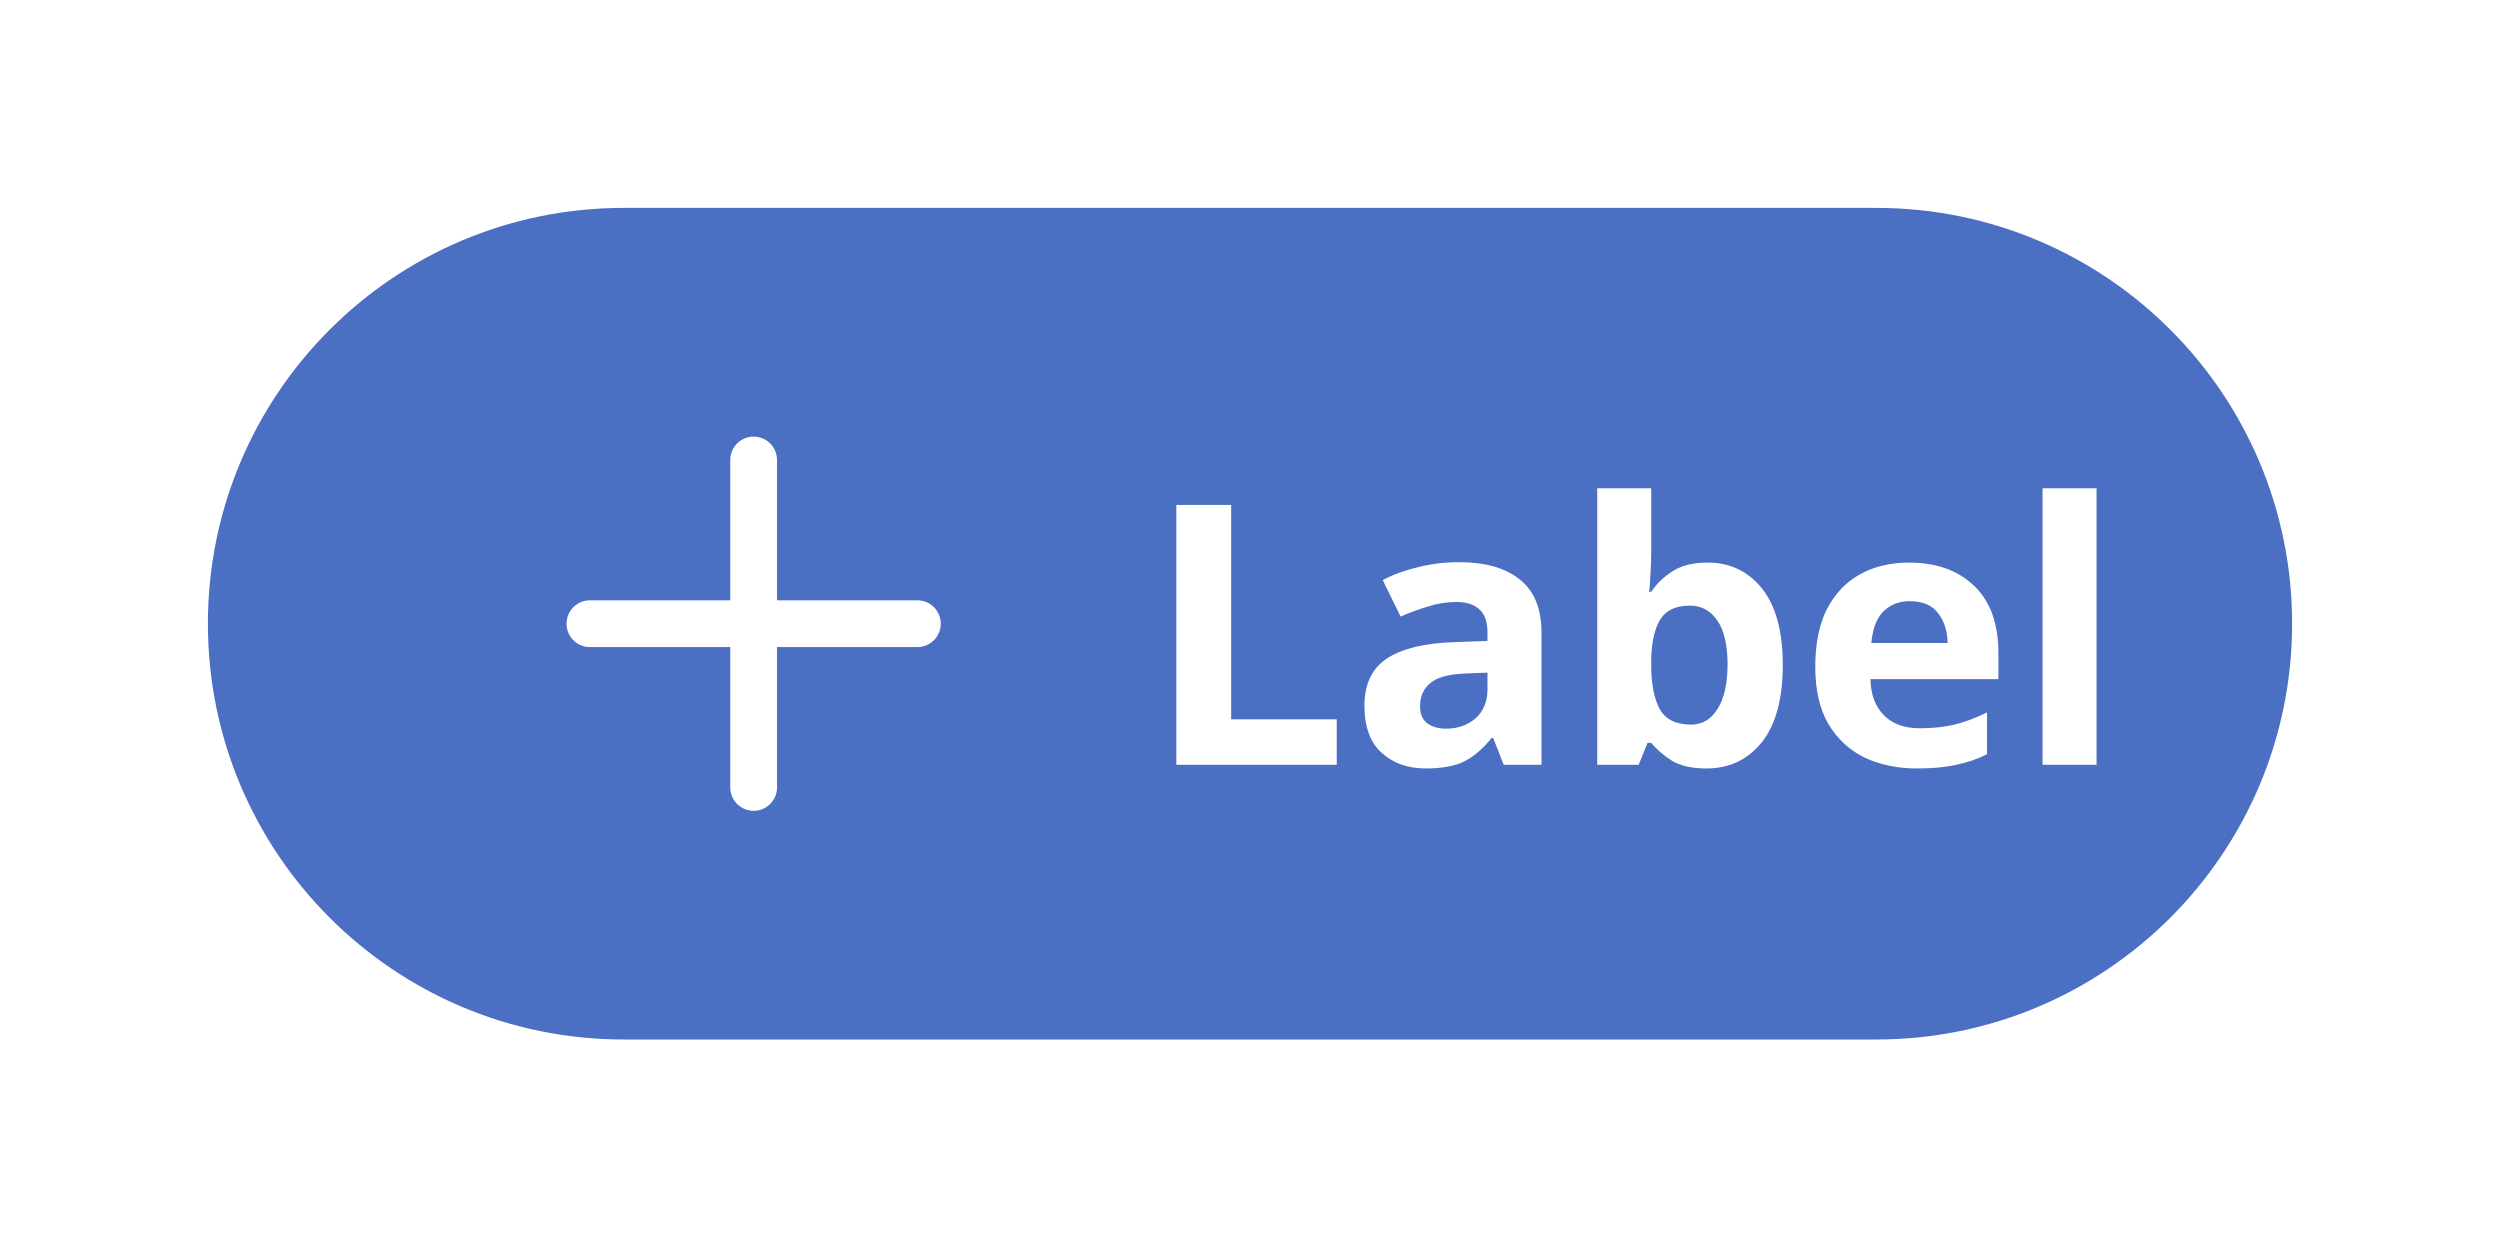
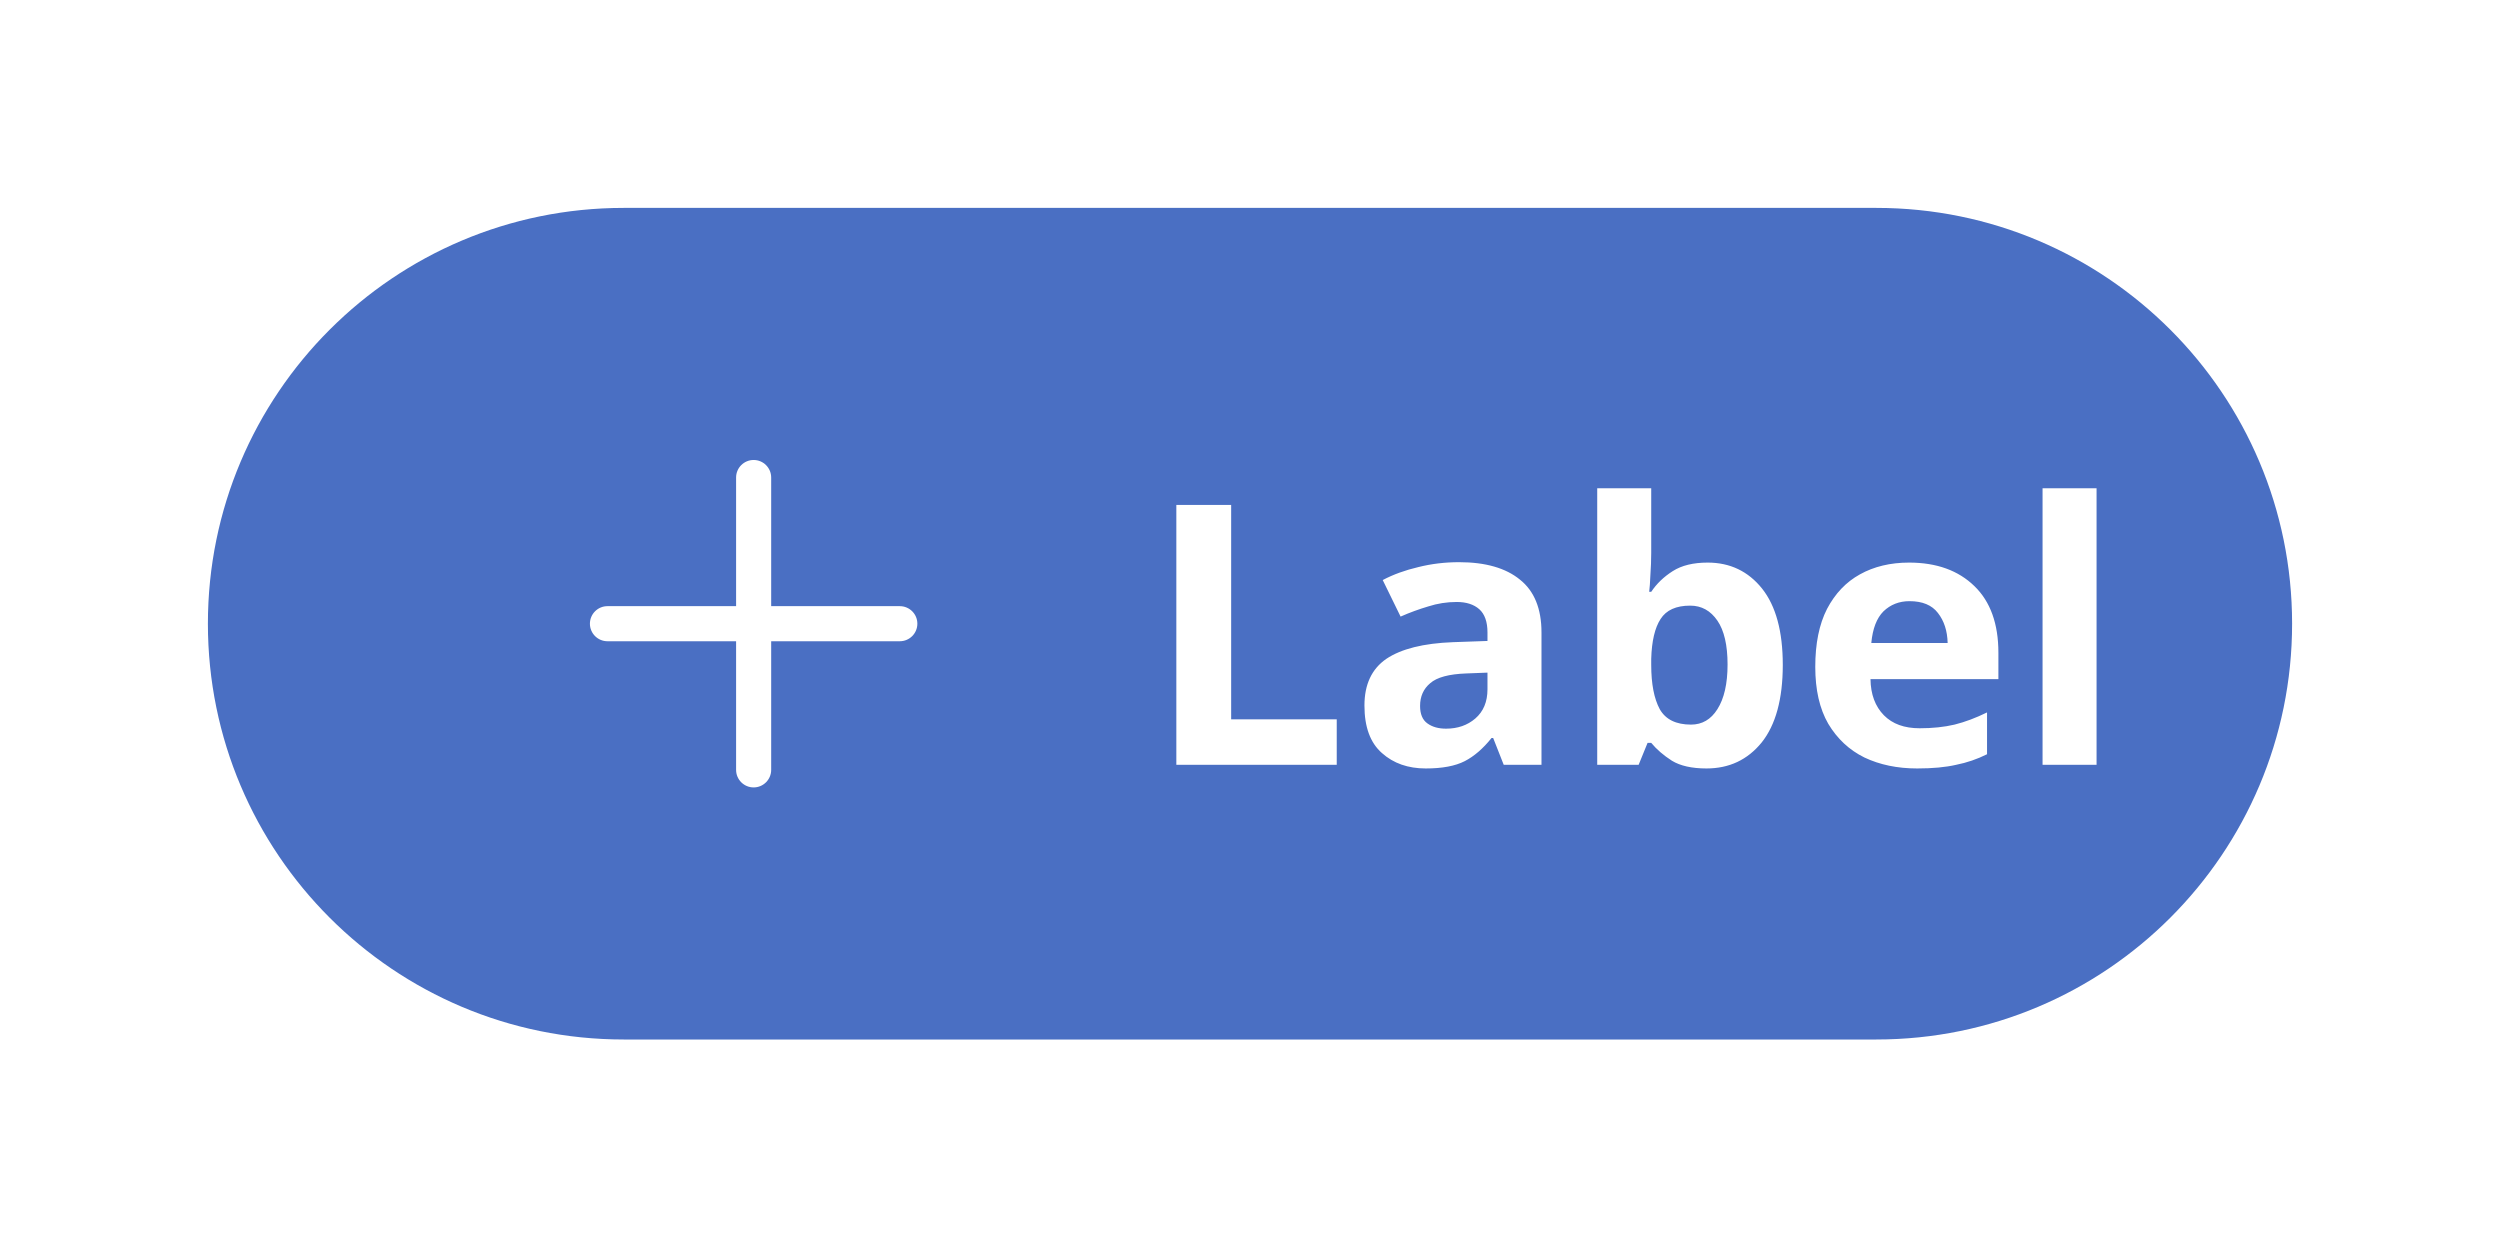
<svg xmlns="http://www.w3.org/2000/svg" width="96.2" height="48" viewBox="0 0 96.2 48">
  <rect data-part="container" data-tokens="height=component-height-100-desktop;paddingInlineStart=base-padding-horizontal-medium;paddingInlineEnd=base-padding-horizontal-medium;gap=base-gap-medium;cornerRadius=corner-radius-full;fill=accent-background-color-default" x="8" y="8" width="80.2" height="32" rx="16" fill="rgb(74, 111, 195)" />
-   <path data-part="icon" data-tokens="color=color-transparent-static-white-1000;width=workflow-icon-medium;height=workflow-icon-medium" d="M22.7 24H35.3M29 17.7V30.3" stroke="rgb(255, 255, 255)" stroke-width="1.8" stroke-linecap="round" fill="none" />
+   <g data-part="icon" data-tokens="color=color-transparent-static-white-1000;width=workflow-icon-medium;height=workflow-icon-medium">
+     <rect x="20" y="15" width="18" height="18" fill="none" />
+     <g transform="translate(20 15) scale(0.9)">
+       <path d="m16.25,9.25h-5.5V3.75c0-.414-.336-.75-.75-.75s-.75.336-.75.75v5.5H3.75c-.414,0-.75.336-.75.75s.336.75.75.75h5.5v5.5c0,.414.336.75.75.75s.75-.336.75-.75v-5.5h5.5c.414,0,.75-.336.75-.75s-.336-.75-.75-.75Z" fill="rgb(255, 255, 255)" />
+     </g>
+   </g>
  <text data-part="label" data-tokens="color=color-transparent-static-white-1000;fontSize=font-size-100;fontWeight=bold-font-weight;lineHeight=line-height-font-size-100" x="44" y="24" font-family="adobe-clean-spectrum-vf, Adobe Clean, 'Source Sans 3', sans-serif" font-size="14" font-weight="700" dominant-baseline="central" fill="rgb(255, 255, 255)">Label</text>
</svg>
